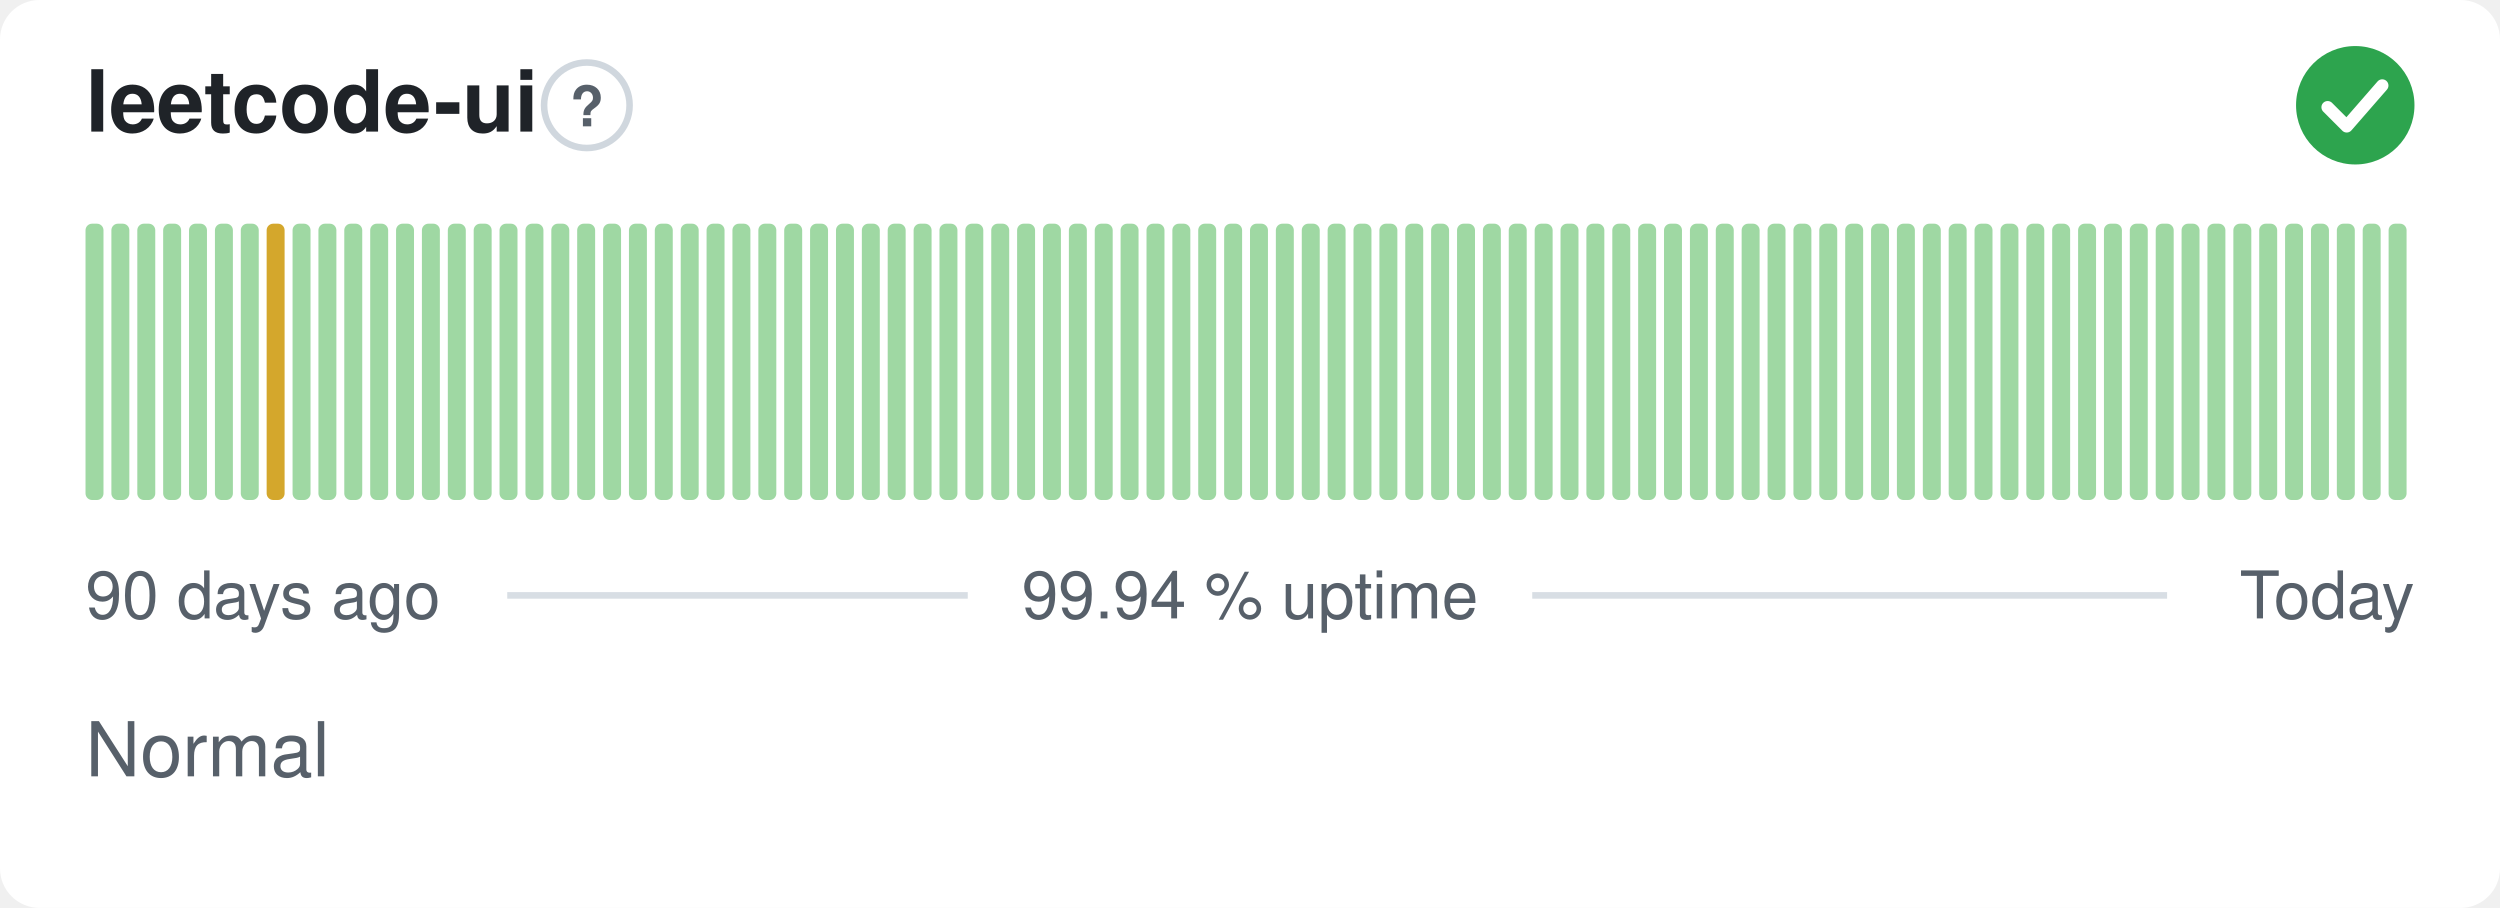
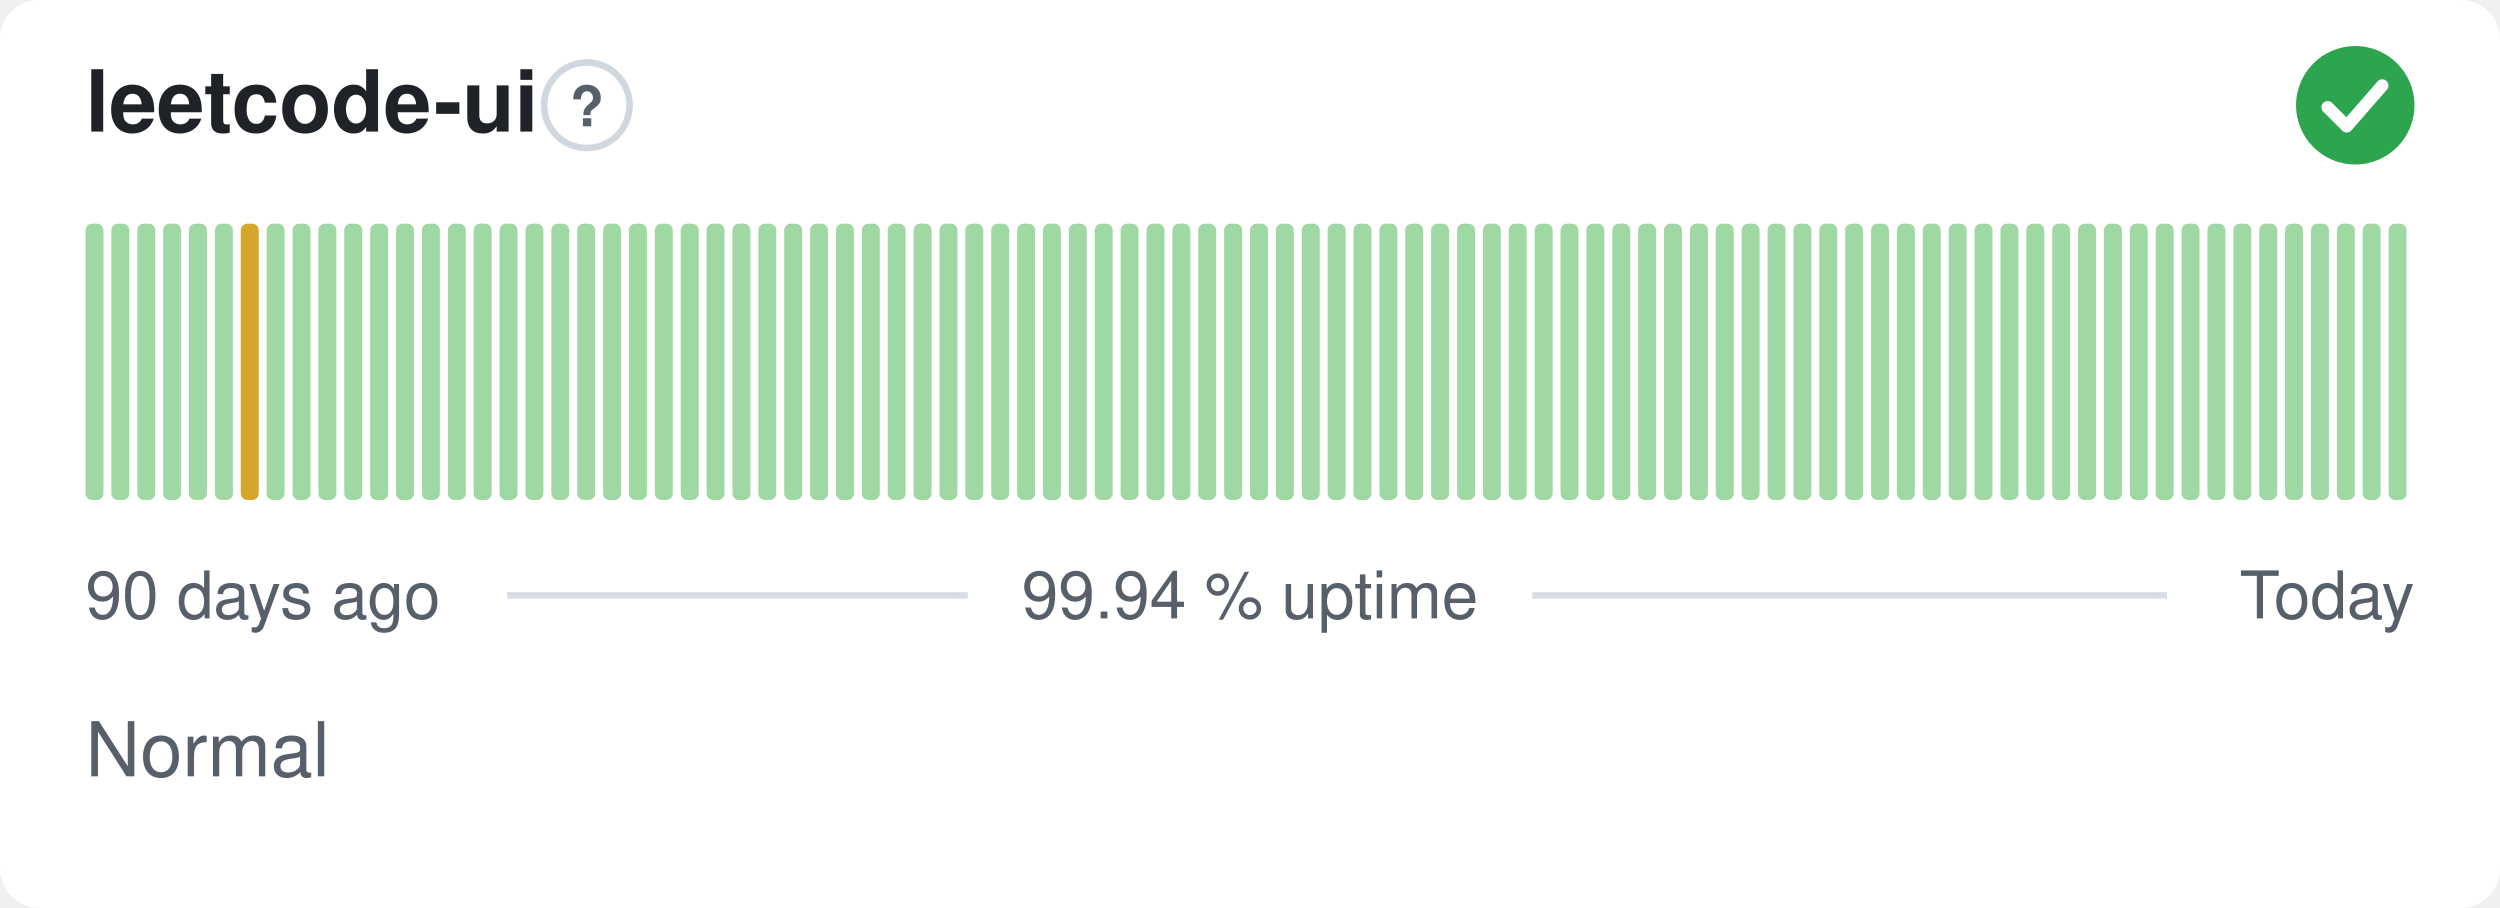
<svg xmlns="http://www.w3.org/2000/svg" width="380" height="138" viewBox="0 0 380 138" role="img" aria-label="leetcode-ui: Normal, 99.94 % uptime over the last 90 days" font-family="-apple-system,BlinkMacSystemFont,'Segoe UI',Helvetica,Arial,sans-serif">
  <style>
    @media (prefers-color-scheme: dark) {
      .bg { fill: #0d1117 }
      .title { fill: #e6edf3 }
      .muted { fill: #8b949e }
      .hint { stroke: #30363d }
      .rule { stroke: #30363d }
      .nodata { fill: #21262d }
    }
  </style>
  <rect class="bg" width="380" height="138" rx="6" fill="#ffffff" />
  <text class="title" x="13" y="20" font-size="13" font-weight="600" fill="#1f2328">leetcode-ui</text>
  <circle class="hint" cx="89.2" cy="16" r="6.5" fill="none" stroke="#d0d7de" stroke-width="1" />
  <text class="muted" x="89.2" y="19.2" text-anchor="middle" font-size="8.5" font-weight="700" fill="#57606a">?</text>
  <circle cx="358" cy="16" r="9" fill="#2da44e" />
  <path d="M353.80 16.30l2.90 2.90 5.40 -6.20" fill="none" stroke="#fff" stroke-width="1.89" stroke-linecap="round" stroke-linejoin="round" />
  <rect x="13.00" y="34.00" width="2.73" height="42.00" rx="1" fill="#9fd8a3" />
  <rect x="16.93" y="34.00" width="2.73" height="42.00" rx="1" fill="#9fd8a3" />
  <rect x="20.87" y="34.00" width="2.73" height="42.00" rx="1" fill="#9fd8a3" />
  <rect x="24.80" y="34.00" width="2.73" height="42.00" rx="1" fill="#9fd8a3" />
  <rect x="28.73" y="34.00" width="2.73" height="42.00" rx="1" fill="#9fd8a3" />
  <rect x="32.67" y="34.00" width="2.73" height="42.00" rx="1" fill="#9fd8a3" />
-   <rect x="36.60" y="34.00" width="2.73" height="42.00" rx="1" fill="#9fd8a3" />
-   <rect x="40.53" y="34.00" width="2.73" height="42.00" rx="1" fill="#d4a72c" />
+   <rect x="36.60" y="34.00" width="2.73" height="42.00" rx="1" fill="#d4a72c" />
+   <rect x="40.53" y="34.00" width="2.73" height="42.00" rx="1" fill="#9fd8a3" />
  <rect x="44.47" y="34.00" width="2.73" height="42.00" rx="1" fill="#9fd8a3" />
  <rect x="48.40" y="34.00" width="2.73" height="42.00" rx="1" fill="#9fd8a3" />
  <rect x="52.33" y="34.00" width="2.73" height="42.00" rx="1" fill="#9fd8a3" />
  <rect x="56.27" y="34.00" width="2.73" height="42.00" rx="1" fill="#9fd8a3" />
  <rect x="60.20" y="34.00" width="2.73" height="42.00" rx="1" fill="#9fd8a3" />
  <rect x="64.13" y="34.00" width="2.73" height="42.00" rx="1" fill="#9fd8a3" />
  <rect x="68.07" y="34.00" width="2.73" height="42.00" rx="1" fill="#9fd8a3" />
  <rect x="72.00" y="34.00" width="2.73" height="42.00" rx="1" fill="#9fd8a3" />
  <rect x="75.93" y="34.00" width="2.73" height="42.00" rx="1" fill="#9fd8a3" />
  <rect x="79.87" y="34.00" width="2.73" height="42.00" rx="1" fill="#9fd8a3" />
  <rect x="83.80" y="34.00" width="2.73" height="42.00" rx="1" fill="#9fd8a3" />
  <rect x="87.73" y="34.00" width="2.73" height="42.00" rx="1" fill="#9fd8a3" />
  <rect x="91.67" y="34.00" width="2.73" height="42.00" rx="1" fill="#9fd8a3" />
  <rect x="95.60" y="34.00" width="2.73" height="42.00" rx="1" fill="#9fd8a3" />
  <rect x="99.53" y="34.00" width="2.73" height="42.00" rx="1" fill="#9fd8a3" />
  <rect x="103.47" y="34.00" width="2.73" height="42.00" rx="1" fill="#9fd8a3" />
  <rect x="107.40" y="34.00" width="2.73" height="42.00" rx="1" fill="#9fd8a3" />
  <rect x="111.33" y="34.00" width="2.73" height="42.00" rx="1" fill="#9fd8a3" />
  <rect x="115.27" y="34.00" width="2.73" height="42.00" rx="1" fill="#9fd8a3" />
  <rect x="119.20" y="34.00" width="2.73" height="42.00" rx="1" fill="#9fd8a3" />
  <rect x="123.13" y="34.00" width="2.73" height="42.00" rx="1" fill="#9fd8a3" />
  <rect x="127.07" y="34.00" width="2.73" height="42.00" rx="1" fill="#9fd8a3" />
  <rect x="131.00" y="34.00" width="2.73" height="42.00" rx="1" fill="#9fd8a3" />
  <rect x="134.93" y="34.00" width="2.73" height="42.00" rx="1" fill="#9fd8a3" />
  <rect x="138.87" y="34.00" width="2.73" height="42.00" rx="1" fill="#9fd8a3" />
  <rect x="142.80" y="34.00" width="2.73" height="42.00" rx="1" fill="#9fd8a3" />
  <rect x="146.73" y="34.00" width="2.73" height="42.00" rx="1" fill="#9fd8a3" />
  <rect x="150.67" y="34.00" width="2.73" height="42.00" rx="1" fill="#9fd8a3" />
  <rect x="154.60" y="34.00" width="2.73" height="42.00" rx="1" fill="#9fd8a3" />
  <rect x="158.53" y="34.00" width="2.73" height="42.00" rx="1" fill="#9fd8a3" />
  <rect x="162.47" y="34.00" width="2.73" height="42.00" rx="1" fill="#9fd8a3" />
  <rect x="166.40" y="34.00" width="2.73" height="42.00" rx="1" fill="#9fd8a3" />
  <rect x="170.33" y="34.00" width="2.73" height="42.00" rx="1" fill="#9fd8a3" />
  <rect x="174.27" y="34.00" width="2.73" height="42.00" rx="1" fill="#9fd8a3" />
  <rect x="178.20" y="34.00" width="2.73" height="42.00" rx="1" fill="#9fd8a3" />
  <rect x="182.13" y="34.00" width="2.73" height="42.00" rx="1" fill="#9fd8a3" />
  <rect x="186.07" y="34.00" width="2.73" height="42.00" rx="1" fill="#9fd8a3" />
  <rect x="190.00" y="34.00" width="2.73" height="42.00" rx="1" fill="#9fd8a3" />
  <rect x="193.93" y="34.00" width="2.73" height="42.00" rx="1" fill="#9fd8a3" />
  <rect x="197.87" y="34.00" width="2.73" height="42.00" rx="1" fill="#9fd8a3" />
  <rect x="201.80" y="34.00" width="2.73" height="42.00" rx="1" fill="#9fd8a3" />
  <rect x="205.73" y="34.00" width="2.73" height="42.00" rx="1" fill="#9fd8a3" />
  <rect x="209.67" y="34.00" width="2.73" height="42.00" rx="1" fill="#9fd8a3" />
  <rect x="213.60" y="34.00" width="2.73" height="42.00" rx="1" fill="#9fd8a3" />
  <rect x="217.53" y="34.00" width="2.73" height="42.00" rx="1" fill="#9fd8a3" />
  <rect x="221.47" y="34.00" width="2.73" height="42.00" rx="1" fill="#9fd8a3" />
  <rect x="225.40" y="34.00" width="2.73" height="42.00" rx="1" fill="#9fd8a3" />
  <rect x="229.33" y="34.00" width="2.73" height="42.00" rx="1" fill="#9fd8a3" />
  <rect x="233.27" y="34.00" width="2.73" height="42.00" rx="1" fill="#9fd8a3" />
  <rect x="237.20" y="34.00" width="2.73" height="42.00" rx="1" fill="#9fd8a3" />
  <rect x="241.13" y="34.00" width="2.73" height="42.00" rx="1" fill="#9fd8a3" />
  <rect x="245.07" y="34.00" width="2.73" height="42.00" rx="1" fill="#9fd8a3" />
  <rect x="249.00" y="34.00" width="2.73" height="42.00" rx="1" fill="#9fd8a3" />
  <rect x="252.93" y="34.00" width="2.73" height="42.00" rx="1" fill="#9fd8a3" />
  <rect x="256.87" y="34.00" width="2.73" height="42.00" rx="1" fill="#9fd8a3" />
  <rect x="260.80" y="34.00" width="2.73" height="42.00" rx="1" fill="#9fd8a3" />
  <rect x="264.73" y="34.00" width="2.73" height="42.00" rx="1" fill="#9fd8a3" />
  <rect x="268.67" y="34.00" width="2.73" height="42.00" rx="1" fill="#9fd8a3" />
  <rect x="272.60" y="34.00" width="2.73" height="42.00" rx="1" fill="#9fd8a3" />
  <rect x="276.53" y="34.00" width="2.73" height="42.00" rx="1" fill="#9fd8a3" />
  <rect x="280.47" y="34.00" width="2.73" height="42.00" rx="1" fill="#9fd8a3" />
  <rect x="284.40" y="34.00" width="2.73" height="42.00" rx="1" fill="#9fd8a3" />
  <rect x="288.33" y="34.00" width="2.73" height="42.00" rx="1" fill="#9fd8a3" />
  <rect x="292.27" y="34.00" width="2.73" height="42.00" rx="1" fill="#9fd8a3" />
  <rect x="296.20" y="34.00" width="2.73" height="42.00" rx="1" fill="#9fd8a3" />
  <rect x="300.13" y="34.00" width="2.73" height="42.00" rx="1" fill="#9fd8a3" />
  <rect x="304.07" y="34.00" width="2.73" height="42.00" rx="1" fill="#9fd8a3" />
  <rect x="308.00" y="34.00" width="2.73" height="42.00" rx="1" fill="#9fd8a3" />
  <rect x="311.93" y="34.00" width="2.73" height="42.00" rx="1" fill="#9fd8a3" />
  <rect x="315.87" y="34.00" width="2.73" height="42.00" rx="1" fill="#9fd8a3" />
  <rect x="319.80" y="34.00" width="2.73" height="42.00" rx="1" fill="#9fd8a3" />
  <rect x="323.73" y="34.00" width="2.73" height="42.00" rx="1" fill="#9fd8a3" />
  <rect x="327.67" y="34.00" width="2.73" height="42.00" rx="1" fill="#9fd8a3" />
  <rect x="331.60" y="34.00" width="2.73" height="42.00" rx="1" fill="#9fd8a3" />
  <rect x="335.53" y="34.00" width="2.73" height="42.00" rx="1" fill="#9fd8a3" />
  <rect x="339.47" y="34.00" width="2.73" height="42.00" rx="1" fill="#9fd8a3" />
  <rect x="343.40" y="34.00" width="2.73" height="42.00" rx="1" fill="#9fd8a3" />
  <rect x="347.33" y="34.00" width="2.73" height="42.00" rx="1" fill="#9fd8a3" />
  <rect x="351.27" y="34.00" width="2.73" height="42.00" rx="1" fill="#9fd8a3" />
  <rect x="355.20" y="34.00" width="2.73" height="42.00" rx="1" fill="#9fd8a3" />
  <rect x="359.13" y="34.00" width="2.73" height="42.00" rx="1" fill="#9fd8a3" />
  <rect x="363.07" y="34.00" width="2.73" height="42.00" rx="1" fill="#9fd8a3" />
  <text class="muted" x="13" y="94" font-size="10" fill="#57606a">90 days ago</text>
  <text class="muted" x="190" y="94" text-anchor="middle" font-size="10" fill="#57606a">99.94 % uptime</text>
  <text class="muted" x="367" y="94" text-anchor="end" font-size="10" fill="#57606a">Today</text>
  <line class="rule" x1="77.1" y1="90.5" x2="147.1" y2="90.5" stroke="#d8dee4" stroke-width="1" />
  <line class="rule" x1="232.9" y1="90.5" x2="329.4" y2="90.5" stroke="#d8dee4" stroke-width="1" />
  <text class="muted" x="13" y="118" font-size="11.5" fill="#57606a">Normal</text>
</svg>
